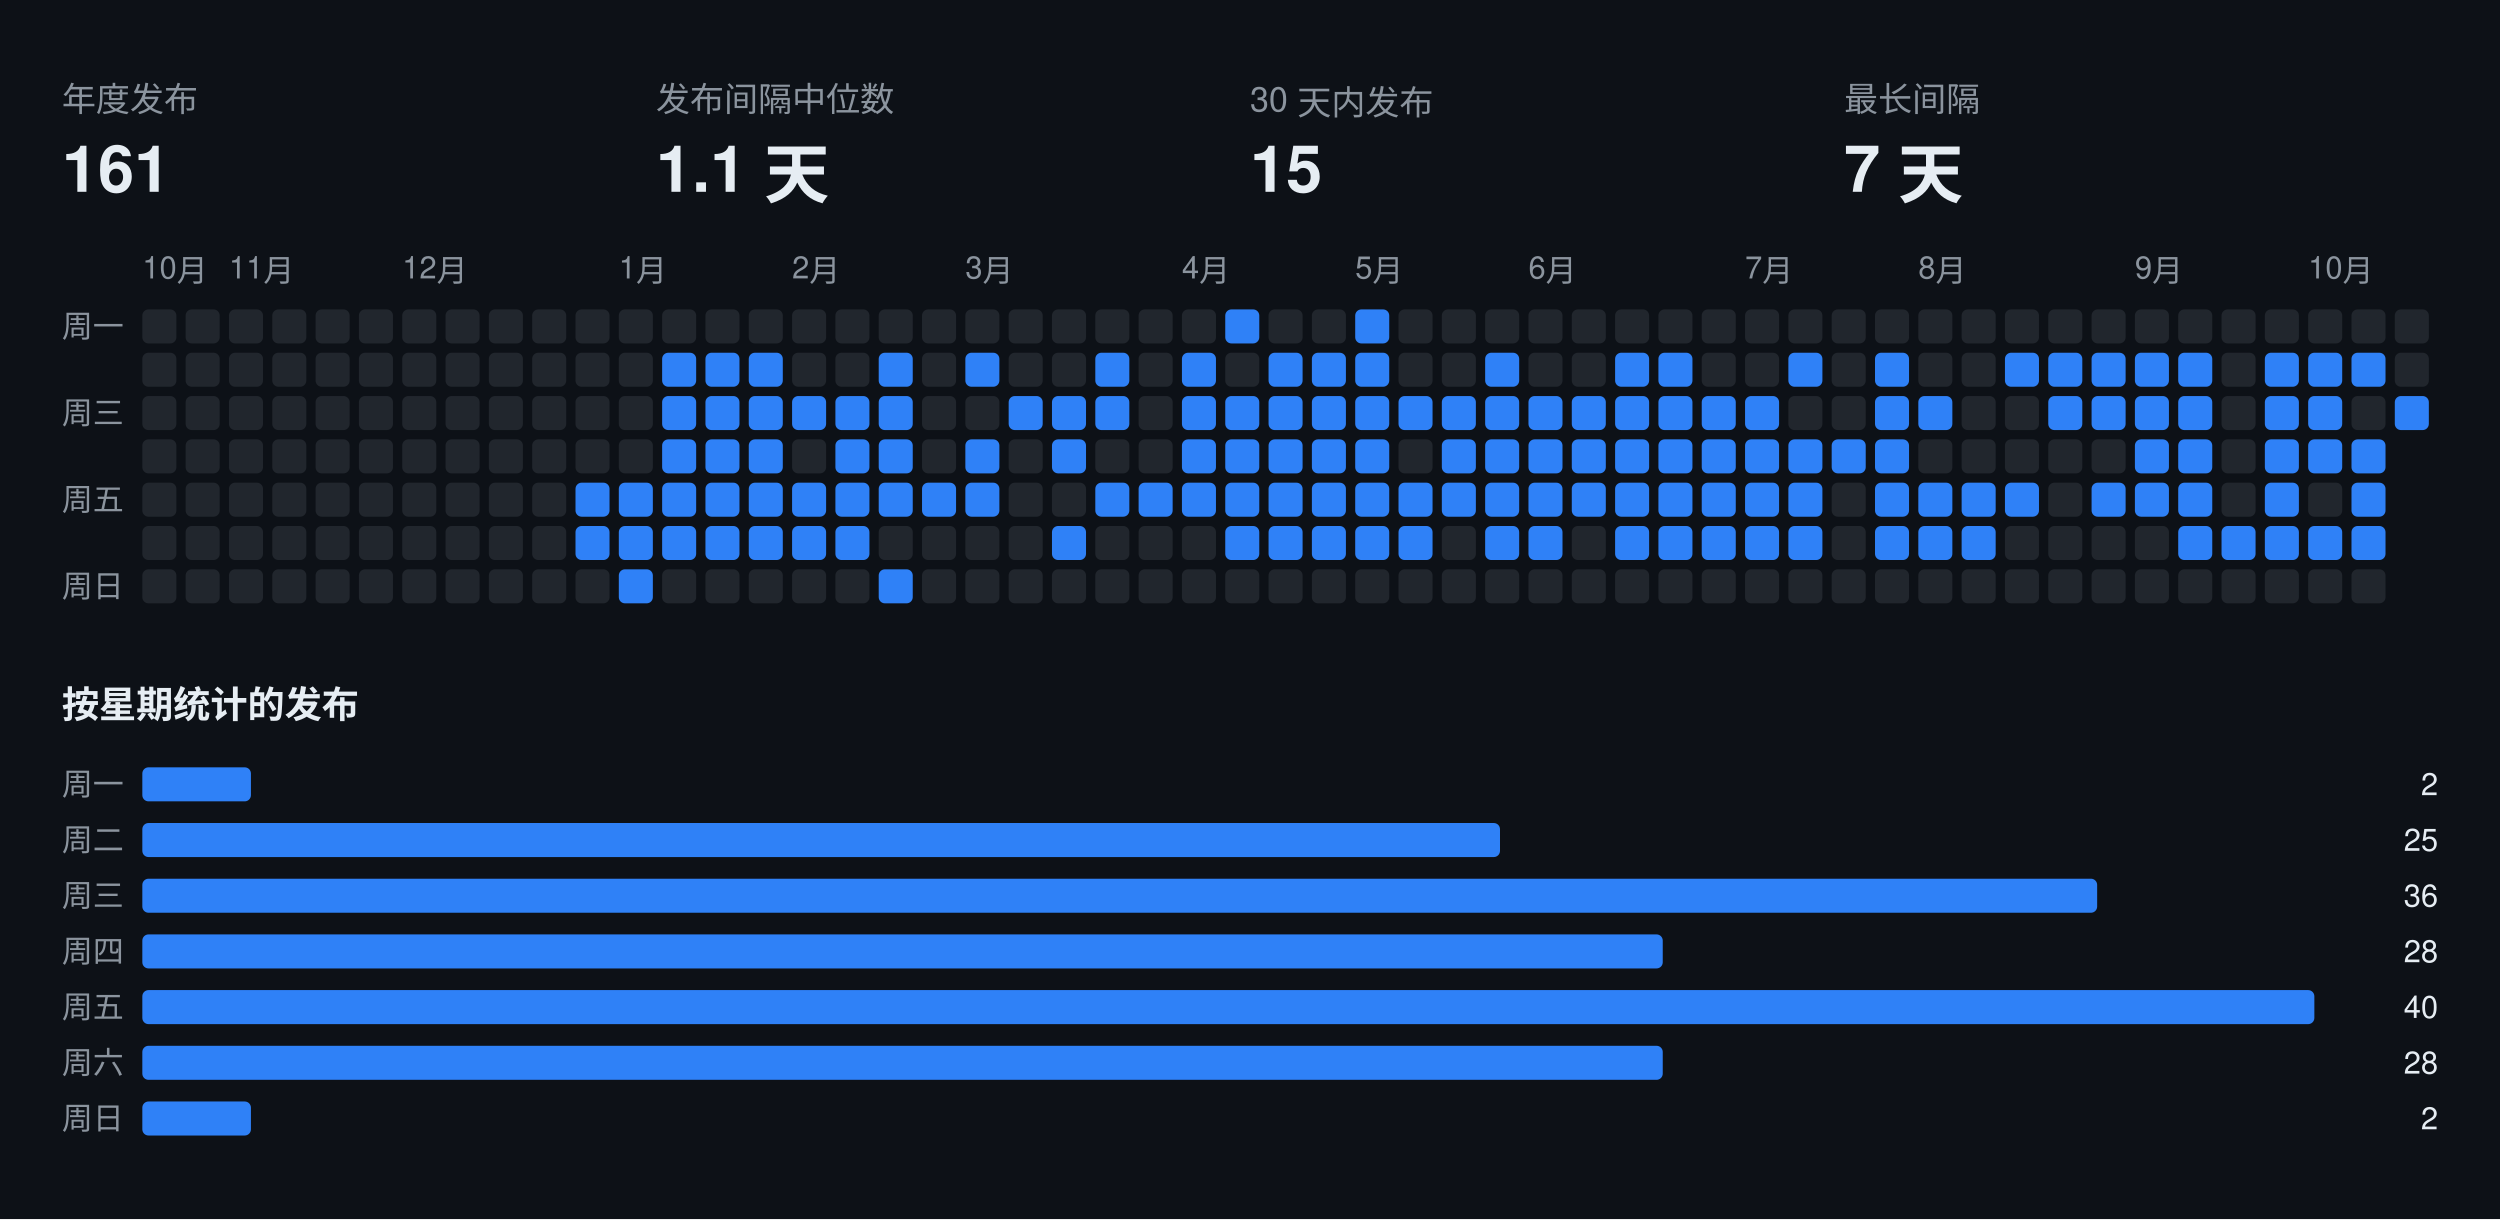
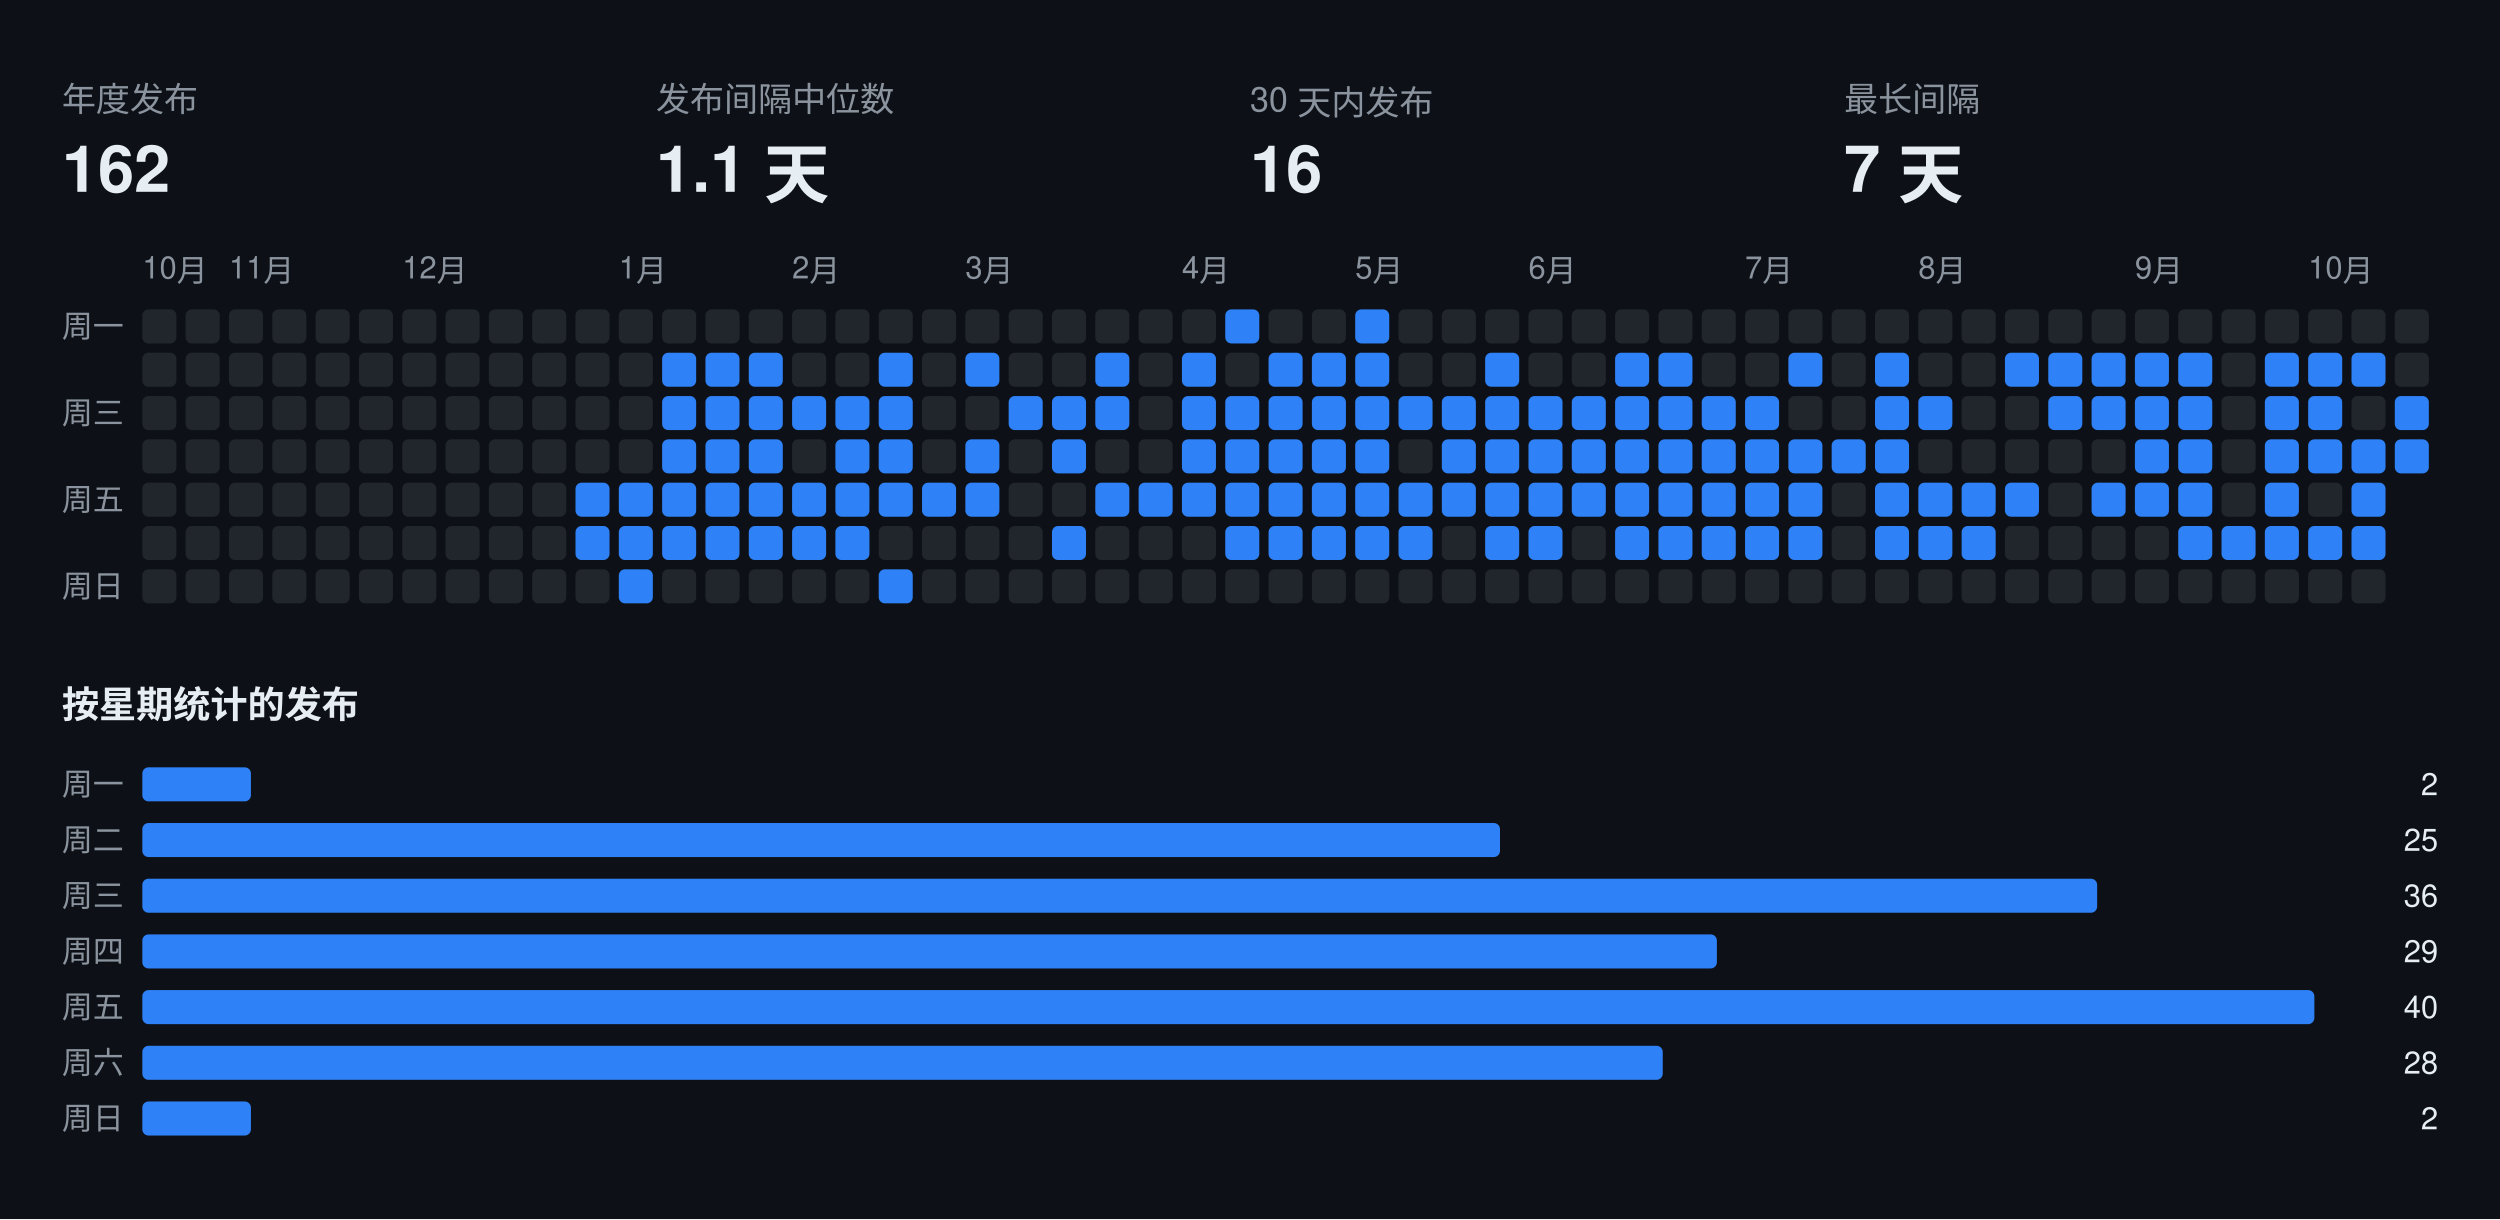
<svg xmlns="http://www.w3.org/2000/svg" width="808" height="394" viewBox="0 0 808 394" font-family="-apple-system,BlinkMacSystemFont,Segoe UI,Helvetica,Arial,sans-serif">
  <rect class="bg" width="808" height="394" fill="#0d1117" />
  <text x="20" y="36" fill="#8b949e" font-size="11">年度发布</text>
-   <text x="20" y="62" fill="#e6edf3" font-size="21" font-weight="700">161</text>
+   <text x="20" y="62" fill="#e6edf3" font-size="21" font-weight="700">162</text>
  <text x="212" y="36" fill="#8b949e" font-size="11">发布间隔中位数</text>
  <text x="212" y="62" fill="#e6edf3" font-size="21" font-weight="700">1.1 天</text>
  <text x="404" y="36" fill="#8b949e" font-size="11">30 天内发布</text>
-   <text x="404" y="62" fill="#e6edf3" font-size="21" font-weight="700">15</text>
+   <text x="404" y="62" fill="#e6edf3" font-size="21" font-weight="700">16</text>
  <text x="596" y="36" fill="#8b949e" font-size="11">最长间隔</text>
  <text x="596" y="62" fill="#e6edf3" font-size="21" font-weight="700">7 天</text>
  <text x="46" y="90" fill="#8b949e" font-size="10">10月</text>
  <text x="74" y="90" fill="#8b949e" font-size="10">11月</text>
  <text x="130" y="90" fill="#8b949e" font-size="10">12月</text>
  <text x="200" y="90" fill="#8b949e" font-size="10">1月</text>
  <text x="256" y="90" fill="#8b949e" font-size="10">2月</text>
  <text x="312" y="90" fill="#8b949e" font-size="10">3月</text>
  <text x="382" y="90" fill="#8b949e" font-size="10">4月</text>
  <text x="438" y="90" fill="#8b949e" font-size="10">5月</text>
  <text x="494" y="90" fill="#8b949e" font-size="10">6月</text>
  <text x="564" y="90" fill="#8b949e" font-size="10">7月</text>
  <text x="620" y="90" fill="#8b949e" font-size="10">8月</text>
  <text x="690" y="90" fill="#8b949e" font-size="10">9月</text>
  <text x="746" y="90" fill="#8b949e" font-size="10">10月</text>
  <text x="20" y="109" fill="#8b949e" font-size="10">周一</text>
  <text x="20" y="137" fill="#8b949e" font-size="10">周三</text>
  <text x="20" y="165" fill="#8b949e" font-size="10">周五</text>
  <text x="20" y="193" fill="#8b949e" font-size="10">周日</text>
  <rect class="off" x="46" y="100" width="11" height="11" rx="2" fill="#21262d" />
  <rect class="off" x="46" y="114" width="11" height="11" rx="2" fill="#21262d" />
  <rect class="off" x="46" y="128" width="11" height="11" rx="2" fill="#21262d" />
  <rect class="off" x="46" y="142" width="11" height="11" rx="2" fill="#21262d" />
  <rect class="off" x="46" y="156" width="11" height="11" rx="2" fill="#21262d" />
  <rect class="off" x="46" y="170" width="11" height="11" rx="2" fill="#21262d" />
  <rect class="off" x="46" y="184" width="11" height="11" rx="2" fill="#21262d" />
  <rect class="off" x="60" y="100" width="11" height="11" rx="2" fill="#21262d" />
  <rect class="off" x="60" y="114" width="11" height="11" rx="2" fill="#21262d" />
  <rect class="off" x="60" y="128" width="11" height="11" rx="2" fill="#21262d" />
  <rect class="off" x="60" y="142" width="11" height="11" rx="2" fill="#21262d" />
  <rect class="off" x="60" y="156" width="11" height="11" rx="2" fill="#21262d" />
  <rect class="off" x="60" y="170" width="11" height="11" rx="2" fill="#21262d" />
  <rect class="off" x="60" y="184" width="11" height="11" rx="2" fill="#21262d" />
  <rect class="off" x="74" y="100" width="11" height="11" rx="2" fill="#21262d" />
  <rect class="off" x="74" y="114" width="11" height="11" rx="2" fill="#21262d" />
  <rect class="off" x="74" y="128" width="11" height="11" rx="2" fill="#21262d" />
  <rect class="off" x="74" y="142" width="11" height="11" rx="2" fill="#21262d" />
  <rect class="off" x="74" y="156" width="11" height="11" rx="2" fill="#21262d" />
  <rect class="off" x="74" y="170" width="11" height="11" rx="2" fill="#21262d" />
  <rect class="off" x="74" y="184" width="11" height="11" rx="2" fill="#21262d" />
  <rect class="off" x="88" y="100" width="11" height="11" rx="2" fill="#21262d" />
  <rect class="off" x="88" y="114" width="11" height="11" rx="2" fill="#21262d" />
  <rect class="off" x="88" y="128" width="11" height="11" rx="2" fill="#21262d" />
  <rect class="off" x="88" y="142" width="11" height="11" rx="2" fill="#21262d" />
  <rect class="off" x="88" y="156" width="11" height="11" rx="2" fill="#21262d" />
  <rect class="off" x="88" y="170" width="11" height="11" rx="2" fill="#21262d" />
  <rect class="off" x="88" y="184" width="11" height="11" rx="2" fill="#21262d" />
  <rect class="off" x="102" y="100" width="11" height="11" rx="2" fill="#21262d" />
  <rect class="off" x="102" y="114" width="11" height="11" rx="2" fill="#21262d" />
  <rect class="off" x="102" y="128" width="11" height="11" rx="2" fill="#21262d" />
  <rect class="off" x="102" y="142" width="11" height="11" rx="2" fill="#21262d" />
  <rect class="off" x="102" y="156" width="11" height="11" rx="2" fill="#21262d" />
  <rect class="off" x="102" y="170" width="11" height="11" rx="2" fill="#21262d" />
  <rect class="off" x="102" y="184" width="11" height="11" rx="2" fill="#21262d" />
  <rect class="off" x="116" y="100" width="11" height="11" rx="2" fill="#21262d" />
  <rect class="off" x="116" y="114" width="11" height="11" rx="2" fill="#21262d" />
  <rect class="off" x="116" y="128" width="11" height="11" rx="2" fill="#21262d" />
  <rect class="off" x="116" y="142" width="11" height="11" rx="2" fill="#21262d" />
  <rect class="off" x="116" y="156" width="11" height="11" rx="2" fill="#21262d" />
  <rect class="off" x="116" y="170" width="11" height="11" rx="2" fill="#21262d" />
  <rect class="off" x="116" y="184" width="11" height="11" rx="2" fill="#21262d" />
  <rect class="off" x="130" y="100" width="11" height="11" rx="2" fill="#21262d" />
  <rect class="off" x="130" y="114" width="11" height="11" rx="2" fill="#21262d" />
  <rect class="off" x="130" y="128" width="11" height="11" rx="2" fill="#21262d" />
  <rect class="off" x="130" y="142" width="11" height="11" rx="2" fill="#21262d" />
  <rect class="off" x="130" y="156" width="11" height="11" rx="2" fill="#21262d" />
  <rect class="off" x="130" y="170" width="11" height="11" rx="2" fill="#21262d" />
  <rect class="off" x="130" y="184" width="11" height="11" rx="2" fill="#21262d" />
  <rect class="off" x="144" y="100" width="11" height="11" rx="2" fill="#21262d" />
  <rect class="off" x="144" y="114" width="11" height="11" rx="2" fill="#21262d" />
  <rect class="off" x="144" y="128" width="11" height="11" rx="2" fill="#21262d" />
  <rect class="off" x="144" y="142" width="11" height="11" rx="2" fill="#21262d" />
  <rect class="off" x="144" y="156" width="11" height="11" rx="2" fill="#21262d" />
  <rect class="off" x="144" y="170" width="11" height="11" rx="2" fill="#21262d" />
  <rect class="off" x="144" y="184" width="11" height="11" rx="2" fill="#21262d" />
  <rect class="off" x="158" y="100" width="11" height="11" rx="2" fill="#21262d" />
  <rect class="off" x="158" y="114" width="11" height="11" rx="2" fill="#21262d" />
  <rect class="off" x="158" y="128" width="11" height="11" rx="2" fill="#21262d" />
  <rect class="off" x="158" y="142" width="11" height="11" rx="2" fill="#21262d" />
  <rect class="off" x="158" y="156" width="11" height="11" rx="2" fill="#21262d" />
  <rect class="off" x="158" y="170" width="11" height="11" rx="2" fill="#21262d" />
  <rect class="off" x="158" y="184" width="11" height="11" rx="2" fill="#21262d" />
  <rect class="off" x="172" y="100" width="11" height="11" rx="2" fill="#21262d" />
  <rect class="off" x="172" y="114" width="11" height="11" rx="2" fill="#21262d" />
  <rect class="off" x="172" y="128" width="11" height="11" rx="2" fill="#21262d" />
  <rect class="off" x="172" y="142" width="11" height="11" rx="2" fill="#21262d" />
  <rect class="off" x="172" y="156" width="11" height="11" rx="2" fill="#21262d" />
  <rect class="off" x="172" y="170" width="11" height="11" rx="2" fill="#21262d" />
  <rect class="off" x="172" y="184" width="11" height="11" rx="2" fill="#21262d" />
  <rect class="off" x="186" y="100" width="11" height="11" rx="2" fill="#21262d" />
  <rect class="off" x="186" y="114" width="11" height="11" rx="2" fill="#21262d" />
  <rect class="off" x="186" y="128" width="11" height="11" rx="2" fill="#21262d" />
  <rect class="off" x="186" y="142" width="11" height="11" rx="2" fill="#21262d" />
  <rect class="on" x="186" y="156" width="11" height="11" rx="2" fill="#2f81f7" />
  <rect class="on" x="186" y="170" width="11" height="11" rx="2" fill="#2f81f7" />
  <rect class="off" x="186" y="184" width="11" height="11" rx="2" fill="#21262d" />
  <rect class="off" x="200" y="100" width="11" height="11" rx="2" fill="#21262d" />
  <rect class="off" x="200" y="114" width="11" height="11" rx="2" fill="#21262d" />
  <rect class="off" x="200" y="128" width="11" height="11" rx="2" fill="#21262d" />
  <rect class="off" x="200" y="142" width="11" height="11" rx="2" fill="#21262d" />
  <rect class="on" x="200" y="156" width="11" height="11" rx="2" fill="#2f81f7" />
  <rect class="on" x="200" y="170" width="11" height="11" rx="2" fill="#2f81f7" />
  <rect class="on" x="200" y="184" width="11" height="11" rx="2" fill="#2f81f7" />
  <rect class="off" x="214" y="100" width="11" height="11" rx="2" fill="#21262d" />
  <rect class="on" x="214" y="114" width="11" height="11" rx="2" fill="#2f81f7" />
  <rect class="on" x="214" y="128" width="11" height="11" rx="2" fill="#2f81f7" />
  <rect class="on" x="214" y="142" width="11" height="11" rx="2" fill="#2f81f7" />
  <rect class="on" x="214" y="156" width="11" height="11" rx="2" fill="#2f81f7" />
  <rect class="on" x="214" y="170" width="11" height="11" rx="2" fill="#2f81f7" />
  <rect class="off" x="214" y="184" width="11" height="11" rx="2" fill="#21262d" />
  <rect class="off" x="228" y="100" width="11" height="11" rx="2" fill="#21262d" />
  <rect class="on" x="228" y="114" width="11" height="11" rx="2" fill="#2f81f7" />
  <rect class="on" x="228" y="128" width="11" height="11" rx="2" fill="#2f81f7" />
  <rect class="on" x="228" y="142" width="11" height="11" rx="2" fill="#2f81f7" />
  <rect class="on" x="228" y="156" width="11" height="11" rx="2" fill="#2f81f7" />
  <rect class="on" x="228" y="170" width="11" height="11" rx="2" fill="#2f81f7" />
  <rect class="off" x="228" y="184" width="11" height="11" rx="2" fill="#21262d" />
  <rect class="off" x="242" y="100" width="11" height="11" rx="2" fill="#21262d" />
  <rect class="on" x="242" y="114" width="11" height="11" rx="2" fill="#2f81f7" />
  <rect class="on" x="242" y="128" width="11" height="11" rx="2" fill="#2f81f7" />
  <rect class="on" x="242" y="142" width="11" height="11" rx="2" fill="#2f81f7" />
  <rect class="on" x="242" y="156" width="11" height="11" rx="2" fill="#2f81f7" />
  <rect class="on" x="242" y="170" width="11" height="11" rx="2" fill="#2f81f7" />
  <rect class="off" x="242" y="184" width="11" height="11" rx="2" fill="#21262d" />
  <rect class="off" x="256" y="100" width="11" height="11" rx="2" fill="#21262d" />
  <rect class="off" x="256" y="114" width="11" height="11" rx="2" fill="#21262d" />
  <rect class="on" x="256" y="128" width="11" height="11" rx="2" fill="#2f81f7" />
  <rect class="off" x="256" y="142" width="11" height="11" rx="2" fill="#21262d" />
  <rect class="on" x="256" y="156" width="11" height="11" rx="2" fill="#2f81f7" />
  <rect class="on" x="256" y="170" width="11" height="11" rx="2" fill="#2f81f7" />
  <rect class="off" x="256" y="184" width="11" height="11" rx="2" fill="#21262d" />
  <rect class="off" x="270" y="100" width="11" height="11" rx="2" fill="#21262d" />
  <rect class="off" x="270" y="114" width="11" height="11" rx="2" fill="#21262d" />
  <rect class="on" x="270" y="128" width="11" height="11" rx="2" fill="#2f81f7" />
  <rect class="on" x="270" y="142" width="11" height="11" rx="2" fill="#2f81f7" />
  <rect class="on" x="270" y="156" width="11" height="11" rx="2" fill="#2f81f7" />
  <rect class="on" x="270" y="170" width="11" height="11" rx="2" fill="#2f81f7" />
  <rect class="off" x="270" y="184" width="11" height="11" rx="2" fill="#21262d" />
  <rect class="off" x="284" y="100" width="11" height="11" rx="2" fill="#21262d" />
  <rect class="on" x="284" y="114" width="11" height="11" rx="2" fill="#2f81f7" />
  <rect class="on" x="284" y="128" width="11" height="11" rx="2" fill="#2f81f7" />
  <rect class="on" x="284" y="142" width="11" height="11" rx="2" fill="#2f81f7" />
  <rect class="on" x="284" y="156" width="11" height="11" rx="2" fill="#2f81f7" />
  <rect class="off" x="284" y="170" width="11" height="11" rx="2" fill="#21262d" />
  <rect class="on" x="284" y="184" width="11" height="11" rx="2" fill="#2f81f7" />
  <rect class="off" x="298" y="100" width="11" height="11" rx="2" fill="#21262d" />
  <rect class="off" x="298" y="114" width="11" height="11" rx="2" fill="#21262d" />
  <rect class="off" x="298" y="128" width="11" height="11" rx="2" fill="#21262d" />
  <rect class="off" x="298" y="142" width="11" height="11" rx="2" fill="#21262d" />
  <rect class="on" x="298" y="156" width="11" height="11" rx="2" fill="#2f81f7" />
  <rect class="off" x="298" y="170" width="11" height="11" rx="2" fill="#21262d" />
  <rect class="off" x="298" y="184" width="11" height="11" rx="2" fill="#21262d" />
  <rect class="off" x="312" y="100" width="11" height="11" rx="2" fill="#21262d" />
  <rect class="on" x="312" y="114" width="11" height="11" rx="2" fill="#2f81f7" />
  <rect class="off" x="312" y="128" width="11" height="11" rx="2" fill="#21262d" />
  <rect class="on" x="312" y="142" width="11" height="11" rx="2" fill="#2f81f7" />
  <rect class="on" x="312" y="156" width="11" height="11" rx="2" fill="#2f81f7" />
  <rect class="off" x="312" y="170" width="11" height="11" rx="2" fill="#21262d" />
  <rect class="off" x="312" y="184" width="11" height="11" rx="2" fill="#21262d" />
  <rect class="off" x="326" y="100" width="11" height="11" rx="2" fill="#21262d" />
  <rect class="off" x="326" y="114" width="11" height="11" rx="2" fill="#21262d" />
  <rect class="on" x="326" y="128" width="11" height="11" rx="2" fill="#2f81f7" />
  <rect class="off" x="326" y="142" width="11" height="11" rx="2" fill="#21262d" />
  <rect class="off" x="326" y="156" width="11" height="11" rx="2" fill="#21262d" />
  <rect class="off" x="326" y="170" width="11" height="11" rx="2" fill="#21262d" />
  <rect class="off" x="326" y="184" width="11" height="11" rx="2" fill="#21262d" />
  <rect class="off" x="340" y="100" width="11" height="11" rx="2" fill="#21262d" />
  <rect class="off" x="340" y="114" width="11" height="11" rx="2" fill="#21262d" />
  <rect class="on" x="340" y="128" width="11" height="11" rx="2" fill="#2f81f7" />
  <rect class="on" x="340" y="142" width="11" height="11" rx="2" fill="#2f81f7" />
  <rect class="off" x="340" y="156" width="11" height="11" rx="2" fill="#21262d" />
  <rect class="on" x="340" y="170" width="11" height="11" rx="2" fill="#2f81f7" />
  <rect class="off" x="340" y="184" width="11" height="11" rx="2" fill="#21262d" />
  <rect class="off" x="354" y="100" width="11" height="11" rx="2" fill="#21262d" />
  <rect class="on" x="354" y="114" width="11" height="11" rx="2" fill="#2f81f7" />
  <rect class="on" x="354" y="128" width="11" height="11" rx="2" fill="#2f81f7" />
  <rect class="off" x="354" y="142" width="11" height="11" rx="2" fill="#21262d" />
  <rect class="on" x="354" y="156" width="11" height="11" rx="2" fill="#2f81f7" />
  <rect class="off" x="354" y="170" width="11" height="11" rx="2" fill="#21262d" />
  <rect class="off" x="354" y="184" width="11" height="11" rx="2" fill="#21262d" />
  <rect class="off" x="368" y="100" width="11" height="11" rx="2" fill="#21262d" />
  <rect class="off" x="368" y="114" width="11" height="11" rx="2" fill="#21262d" />
  <rect class="off" x="368" y="128" width="11" height="11" rx="2" fill="#21262d" />
  <rect class="off" x="368" y="142" width="11" height="11" rx="2" fill="#21262d" />
  <rect class="on" x="368" y="156" width="11" height="11" rx="2" fill="#2f81f7" />
  <rect class="off" x="368" y="170" width="11" height="11" rx="2" fill="#21262d" />
  <rect class="off" x="368" y="184" width="11" height="11" rx="2" fill="#21262d" />
  <rect class="off" x="382" y="100" width="11" height="11" rx="2" fill="#21262d" />
  <rect class="on" x="382" y="114" width="11" height="11" rx="2" fill="#2f81f7" />
  <rect class="on" x="382" y="128" width="11" height="11" rx="2" fill="#2f81f7" />
  <rect class="on" x="382" y="142" width="11" height="11" rx="2" fill="#2f81f7" />
  <rect class="on" x="382" y="156" width="11" height="11" rx="2" fill="#2f81f7" />
  <rect class="off" x="382" y="170" width="11" height="11" rx="2" fill="#21262d" />
  <rect class="off" x="382" y="184" width="11" height="11" rx="2" fill="#21262d" />
  <rect class="on" x="396" y="100" width="11" height="11" rx="2" fill="#2f81f7" />
  <rect class="off" x="396" y="114" width="11" height="11" rx="2" fill="#21262d" />
  <rect class="on" x="396" y="128" width="11" height="11" rx="2" fill="#2f81f7" />
  <rect class="on" x="396" y="142" width="11" height="11" rx="2" fill="#2f81f7" />
  <rect class="on" x="396" y="156" width="11" height="11" rx="2" fill="#2f81f7" />
  <rect class="on" x="396" y="170" width="11" height="11" rx="2" fill="#2f81f7" />
  <rect class="off" x="396" y="184" width="11" height="11" rx="2" fill="#21262d" />
  <rect class="off" x="410" y="100" width="11" height="11" rx="2" fill="#21262d" />
  <rect class="on" x="410" y="114" width="11" height="11" rx="2" fill="#2f81f7" />
  <rect class="on" x="410" y="128" width="11" height="11" rx="2" fill="#2f81f7" />
  <rect class="on" x="410" y="142" width="11" height="11" rx="2" fill="#2f81f7" />
  <rect class="on" x="410" y="156" width="11" height="11" rx="2" fill="#2f81f7" />
  <rect class="on" x="410" y="170" width="11" height="11" rx="2" fill="#2f81f7" />
  <rect class="off" x="410" y="184" width="11" height="11" rx="2" fill="#21262d" />
  <rect class="off" x="424" y="100" width="11" height="11" rx="2" fill="#21262d" />
  <rect class="on" x="424" y="114" width="11" height="11" rx="2" fill="#2f81f7" />
  <rect class="on" x="424" y="128" width="11" height="11" rx="2" fill="#2f81f7" />
  <rect class="on" x="424" y="142" width="11" height="11" rx="2" fill="#2f81f7" />
  <rect class="on" x="424" y="156" width="11" height="11" rx="2" fill="#2f81f7" />
  <rect class="on" x="424" y="170" width="11" height="11" rx="2" fill="#2f81f7" />
  <rect class="off" x="424" y="184" width="11" height="11" rx="2" fill="#21262d" />
  <rect class="on" x="438" y="100" width="11" height="11" rx="2" fill="#2f81f7" />
  <rect class="on" x="438" y="114" width="11" height="11" rx="2" fill="#2f81f7" />
  <rect class="on" x="438" y="128" width="11" height="11" rx="2" fill="#2f81f7" />
  <rect class="on" x="438" y="142" width="11" height="11" rx="2" fill="#2f81f7" />
  <rect class="on" x="438" y="156" width="11" height="11" rx="2" fill="#2f81f7" />
  <rect class="on" x="438" y="170" width="11" height="11" rx="2" fill="#2f81f7" />
  <rect class="off" x="438" y="184" width="11" height="11" rx="2" fill="#21262d" />
  <rect class="off" x="452" y="100" width="11" height="11" rx="2" fill="#21262d" />
  <rect class="off" x="452" y="114" width="11" height="11" rx="2" fill="#21262d" />
  <rect class="on" x="452" y="128" width="11" height="11" rx="2" fill="#2f81f7" />
  <rect class="off" x="452" y="142" width="11" height="11" rx="2" fill="#21262d" />
  <rect class="on" x="452" y="156" width="11" height="11" rx="2" fill="#2f81f7" />
  <rect class="on" x="452" y="170" width="11" height="11" rx="2" fill="#2f81f7" />
  <rect class="off" x="452" y="184" width="11" height="11" rx="2" fill="#21262d" />
  <rect class="off" x="466" y="100" width="11" height="11" rx="2" fill="#21262d" />
  <rect class="off" x="466" y="114" width="11" height="11" rx="2" fill="#21262d" />
  <rect class="on" x="466" y="128" width="11" height="11" rx="2" fill="#2f81f7" />
  <rect class="on" x="466" y="142" width="11" height="11" rx="2" fill="#2f81f7" />
  <rect class="on" x="466" y="156" width="11" height="11" rx="2" fill="#2f81f7" />
  <rect class="off" x="466" y="170" width="11" height="11" rx="2" fill="#21262d" />
  <rect class="off" x="466" y="184" width="11" height="11" rx="2" fill="#21262d" />
  <rect class="off" x="480" y="100" width="11" height="11" rx="2" fill="#21262d" />
  <rect class="on" x="480" y="114" width="11" height="11" rx="2" fill="#2f81f7" />
  <rect class="on" x="480" y="128" width="11" height="11" rx="2" fill="#2f81f7" />
  <rect class="on" x="480" y="142" width="11" height="11" rx="2" fill="#2f81f7" />
  <rect class="on" x="480" y="156" width="11" height="11" rx="2" fill="#2f81f7" />
  <rect class="on" x="480" y="170" width="11" height="11" rx="2" fill="#2f81f7" />
  <rect class="off" x="480" y="184" width="11" height="11" rx="2" fill="#21262d" />
  <rect class="off" x="494" y="100" width="11" height="11" rx="2" fill="#21262d" />
  <rect class="off" x="494" y="114" width="11" height="11" rx="2" fill="#21262d" />
  <rect class="on" x="494" y="128" width="11" height="11" rx="2" fill="#2f81f7" />
  <rect class="on" x="494" y="142" width="11" height="11" rx="2" fill="#2f81f7" />
  <rect class="on" x="494" y="156" width="11" height="11" rx="2" fill="#2f81f7" />
  <rect class="on" x="494" y="170" width="11" height="11" rx="2" fill="#2f81f7" />
  <rect class="off" x="494" y="184" width="11" height="11" rx="2" fill="#21262d" />
  <rect class="off" x="508" y="100" width="11" height="11" rx="2" fill="#21262d" />
  <rect class="off" x="508" y="114" width="11" height="11" rx="2" fill="#21262d" />
  <rect class="on" x="508" y="128" width="11" height="11" rx="2" fill="#2f81f7" />
  <rect class="on" x="508" y="142" width="11" height="11" rx="2" fill="#2f81f7" />
  <rect class="on" x="508" y="156" width="11" height="11" rx="2" fill="#2f81f7" />
  <rect class="off" x="508" y="170" width="11" height="11" rx="2" fill="#21262d" />
  <rect class="off" x="508" y="184" width="11" height="11" rx="2" fill="#21262d" />
  <rect class="off" x="522" y="100" width="11" height="11" rx="2" fill="#21262d" />
  <rect class="on" x="522" y="114" width="11" height="11" rx="2" fill="#2f81f7" />
  <rect class="on" x="522" y="128" width="11" height="11" rx="2" fill="#2f81f7" />
  <rect class="on" x="522" y="142" width="11" height="11" rx="2" fill="#2f81f7" />
  <rect class="on" x="522" y="156" width="11" height="11" rx="2" fill="#2f81f7" />
  <rect class="on" x="522" y="170" width="11" height="11" rx="2" fill="#2f81f7" />
  <rect class="off" x="522" y="184" width="11" height="11" rx="2" fill="#21262d" />
  <rect class="off" x="536" y="100" width="11" height="11" rx="2" fill="#21262d" />
  <rect class="on" x="536" y="114" width="11" height="11" rx="2" fill="#2f81f7" />
  <rect class="on" x="536" y="128" width="11" height="11" rx="2" fill="#2f81f7" />
  <rect class="on" x="536" y="142" width="11" height="11" rx="2" fill="#2f81f7" />
  <rect class="on" x="536" y="156" width="11" height="11" rx="2" fill="#2f81f7" />
  <rect class="on" x="536" y="170" width="11" height="11" rx="2" fill="#2f81f7" />
  <rect class="off" x="536" y="184" width="11" height="11" rx="2" fill="#21262d" />
  <rect class="off" x="550" y="100" width="11" height="11" rx="2" fill="#21262d" />
  <rect class="off" x="550" y="114" width="11" height="11" rx="2" fill="#21262d" />
  <rect class="on" x="550" y="128" width="11" height="11" rx="2" fill="#2f81f7" />
  <rect class="on" x="550" y="142" width="11" height="11" rx="2" fill="#2f81f7" />
  <rect class="on" x="550" y="156" width="11" height="11" rx="2" fill="#2f81f7" />
  <rect class="on" x="550" y="170" width="11" height="11" rx="2" fill="#2f81f7" />
  <rect class="off" x="550" y="184" width="11" height="11" rx="2" fill="#21262d" />
  <rect class="off" x="564" y="100" width="11" height="11" rx="2" fill="#21262d" />
  <rect class="off" x="564" y="114" width="11" height="11" rx="2" fill="#21262d" />
  <rect class="on" x="564" y="128" width="11" height="11" rx="2" fill="#2f81f7" />
  <rect class="on" x="564" y="142" width="11" height="11" rx="2" fill="#2f81f7" />
  <rect class="on" x="564" y="156" width="11" height="11" rx="2" fill="#2f81f7" />
  <rect class="on" x="564" y="170" width="11" height="11" rx="2" fill="#2f81f7" />
  <rect class="off" x="564" y="184" width="11" height="11" rx="2" fill="#21262d" />
  <rect class="off" x="578" y="100" width="11" height="11" rx="2" fill="#21262d" />
  <rect class="on" x="578" y="114" width="11" height="11" rx="2" fill="#2f81f7" />
  <rect class="off" x="578" y="128" width="11" height="11" rx="2" fill="#21262d" />
  <rect class="on" x="578" y="142" width="11" height="11" rx="2" fill="#2f81f7" />
  <rect class="on" x="578" y="156" width="11" height="11" rx="2" fill="#2f81f7" />
  <rect class="on" x="578" y="170" width="11" height="11" rx="2" fill="#2f81f7" />
  <rect class="off" x="578" y="184" width="11" height="11" rx="2" fill="#21262d" />
  <rect class="off" x="592" y="100" width="11" height="11" rx="2" fill="#21262d" />
  <rect class="off" x="592" y="114" width="11" height="11" rx="2" fill="#21262d" />
  <rect class="off" x="592" y="128" width="11" height="11" rx="2" fill="#21262d" />
  <rect class="on" x="592" y="142" width="11" height="11" rx="2" fill="#2f81f7" />
  <rect class="off" x="592" y="156" width="11" height="11" rx="2" fill="#21262d" />
  <rect class="off" x="592" y="170" width="11" height="11" rx="2" fill="#21262d" />
  <rect class="off" x="592" y="184" width="11" height="11" rx="2" fill="#21262d" />
  <rect class="off" x="606" y="100" width="11" height="11" rx="2" fill="#21262d" />
  <rect class="on" x="606" y="114" width="11" height="11" rx="2" fill="#2f81f7" />
  <rect class="on" x="606" y="128" width="11" height="11" rx="2" fill="#2f81f7" />
  <rect class="on" x="606" y="142" width="11" height="11" rx="2" fill="#2f81f7" />
  <rect class="on" x="606" y="156" width="11" height="11" rx="2" fill="#2f81f7" />
  <rect class="on" x="606" y="170" width="11" height="11" rx="2" fill="#2f81f7" />
  <rect class="off" x="606" y="184" width="11" height="11" rx="2" fill="#21262d" />
  <rect class="off" x="620" y="100" width="11" height="11" rx="2" fill="#21262d" />
  <rect class="off" x="620" y="114" width="11" height="11" rx="2" fill="#21262d" />
  <rect class="on" x="620" y="128" width="11" height="11" rx="2" fill="#2f81f7" />
  <rect class="off" x="620" y="142" width="11" height="11" rx="2" fill="#21262d" />
  <rect class="on" x="620" y="156" width="11" height="11" rx="2" fill="#2f81f7" />
  <rect class="on" x="620" y="170" width="11" height="11" rx="2" fill="#2f81f7" />
  <rect class="off" x="620" y="184" width="11" height="11" rx="2" fill="#21262d" />
  <rect class="off" x="634" y="100" width="11" height="11" rx="2" fill="#21262d" />
  <rect class="off" x="634" y="114" width="11" height="11" rx="2" fill="#21262d" />
  <rect class="off" x="634" y="128" width="11" height="11" rx="2" fill="#21262d" />
  <rect class="off" x="634" y="142" width="11" height="11" rx="2" fill="#21262d" />
  <rect class="on" x="634" y="156" width="11" height="11" rx="2" fill="#2f81f7" />
  <rect class="on" x="634" y="170" width="11" height="11" rx="2" fill="#2f81f7" />
  <rect class="off" x="634" y="184" width="11" height="11" rx="2" fill="#21262d" />
  <rect class="off" x="648" y="100" width="11" height="11" rx="2" fill="#21262d" />
  <rect class="on" x="648" y="114" width="11" height="11" rx="2" fill="#2f81f7" />
  <rect class="off" x="648" y="128" width="11" height="11" rx="2" fill="#21262d" />
  <rect class="off" x="648" y="142" width="11" height="11" rx="2" fill="#21262d" />
  <rect class="on" x="648" y="156" width="11" height="11" rx="2" fill="#2f81f7" />
  <rect class="off" x="648" y="170" width="11" height="11" rx="2" fill="#21262d" />
  <rect class="off" x="648" y="184" width="11" height="11" rx="2" fill="#21262d" />
  <rect class="off" x="662" y="100" width="11" height="11" rx="2" fill="#21262d" />
  <rect class="on" x="662" y="114" width="11" height="11" rx="2" fill="#2f81f7" />
  <rect class="on" x="662" y="128" width="11" height="11" rx="2" fill="#2f81f7" />
  <rect class="off" x="662" y="142" width="11" height="11" rx="2" fill="#21262d" />
  <rect class="off" x="662" y="156" width="11" height="11" rx="2" fill="#21262d" />
  <rect class="off" x="662" y="170" width="11" height="11" rx="2" fill="#21262d" />
  <rect class="off" x="662" y="184" width="11" height="11" rx="2" fill="#21262d" />
  <rect class="off" x="676" y="100" width="11" height="11" rx="2" fill="#21262d" />
  <rect class="on" x="676" y="114" width="11" height="11" rx="2" fill="#2f81f7" />
  <rect class="on" x="676" y="128" width="11" height="11" rx="2" fill="#2f81f7" />
  <rect class="off" x="676" y="142" width="11" height="11" rx="2" fill="#21262d" />
  <rect class="on" x="676" y="156" width="11" height="11" rx="2" fill="#2f81f7" />
  <rect class="off" x="676" y="170" width="11" height="11" rx="2" fill="#21262d" />
  <rect class="off" x="676" y="184" width="11" height="11" rx="2" fill="#21262d" />
  <rect class="off" x="690" y="100" width="11" height="11" rx="2" fill="#21262d" />
  <rect class="on" x="690" y="114" width="11" height="11" rx="2" fill="#2f81f7" />
  <rect class="on" x="690" y="128" width="11" height="11" rx="2" fill="#2f81f7" />
  <rect class="on" x="690" y="142" width="11" height="11" rx="2" fill="#2f81f7" />
  <rect class="on" x="690" y="156" width="11" height="11" rx="2" fill="#2f81f7" />
  <rect class="off" x="690" y="170" width="11" height="11" rx="2" fill="#21262d" />
  <rect class="off" x="690" y="184" width="11" height="11" rx="2" fill="#21262d" />
  <rect class="off" x="704" y="100" width="11" height="11" rx="2" fill="#21262d" />
  <rect class="on" x="704" y="114" width="11" height="11" rx="2" fill="#2f81f7" />
  <rect class="on" x="704" y="128" width="11" height="11" rx="2" fill="#2f81f7" />
  <rect class="on" x="704" y="142" width="11" height="11" rx="2" fill="#2f81f7" />
  <rect class="on" x="704" y="156" width="11" height="11" rx="2" fill="#2f81f7" />
  <rect class="on" x="704" y="170" width="11" height="11" rx="2" fill="#2f81f7" />
  <rect class="off" x="704" y="184" width="11" height="11" rx="2" fill="#21262d" />
  <rect class="off" x="718" y="100" width="11" height="11" rx="2" fill="#21262d" />
  <rect class="off" x="718" y="114" width="11" height="11" rx="2" fill="#21262d" />
  <rect class="off" x="718" y="128" width="11" height="11" rx="2" fill="#21262d" />
  <rect class="off" x="718" y="142" width="11" height="11" rx="2" fill="#21262d" />
  <rect class="off" x="718" y="156" width="11" height="11" rx="2" fill="#21262d" />
  <rect class="on" x="718" y="170" width="11" height="11" rx="2" fill="#2f81f7" />
  <rect class="off" x="718" y="184" width="11" height="11" rx="2" fill="#21262d" />
  <rect class="off" x="732" y="100" width="11" height="11" rx="2" fill="#21262d" />
  <rect class="on" x="732" y="114" width="11" height="11" rx="2" fill="#2f81f7" />
  <rect class="on" x="732" y="128" width="11" height="11" rx="2" fill="#2f81f7" />
  <rect class="on" x="732" y="142" width="11" height="11" rx="2" fill="#2f81f7" />
  <rect class="on" x="732" y="156" width="11" height="11" rx="2" fill="#2f81f7" />
  <rect class="on" x="732" y="170" width="11" height="11" rx="2" fill="#2f81f7" />
  <rect class="off" x="732" y="184" width="11" height="11" rx="2" fill="#21262d" />
  <rect class="off" x="746" y="100" width="11" height="11" rx="2" fill="#21262d" />
  <rect class="on" x="746" y="114" width="11" height="11" rx="2" fill="#2f81f7" />
  <rect class="on" x="746" y="128" width="11" height="11" rx="2" fill="#2f81f7" />
  <rect class="on" x="746" y="142" width="11" height="11" rx="2" fill="#2f81f7" />
  <rect class="off" x="746" y="156" width="11" height="11" rx="2" fill="#21262d" />
  <rect class="on" x="746" y="170" width="11" height="11" rx="2" fill="#2f81f7" />
  <rect class="off" x="746" y="184" width="11" height="11" rx="2" fill="#21262d" />
  <rect class="off" x="760" y="100" width="11" height="11" rx="2" fill="#21262d" />
  <rect class="on" x="760" y="114" width="11" height="11" rx="2" fill="#2f81f7" />
  <rect class="off" x="760" y="128" width="11" height="11" rx="2" fill="#21262d" />
  <rect class="on" x="760" y="142" width="11" height="11" rx="2" fill="#2f81f7" />
  <rect class="on" x="760" y="156" width="11" height="11" rx="2" fill="#2f81f7" />
  <rect class="on" x="760" y="170" width="11" height="11" rx="2" fill="#2f81f7" />
  <rect class="off" x="760" y="184" width="11" height="11" rx="2" fill="#21262d" />
  <rect class="off" x="774" y="100" width="11" height="11" rx="2" fill="#21262d" />
  <rect class="off" x="774" y="114" width="11" height="11" rx="2" fill="#21262d" />
  <rect class="on" x="774" y="128" width="11" height="11" rx="2" fill="#2f81f7" />
+   <rect class="on" x="774" y="142" width="11" height="11" rx="2" fill="#2f81f7" />
  <text x="20" y="232" fill="#e6edf3" font-size="12" font-weight="600">按星期统计的发布</text>
  <text x="20" y="257" fill="#8b949e" font-size="10">周一</text>
  <rect x="46" y="248" width="35.1" height="11" rx="2" fill="#2f81f7" />
  <text x="788" y="257" fill="#e6edf3" font-size="10" text-anchor="end">2</text>
  <text x="20" y="275" fill="#8b949e" font-size="10">周二</text>
  <rect x="46" y="266" width="438.8" height="11" rx="2" fill="#2f81f7" />
  <text x="788" y="275" fill="#e6edf3" font-size="10" text-anchor="end">25</text>
  <text x="20" y="293" fill="#8b949e" font-size="10">周三</text>
  <rect x="46" y="284" width="631.8" height="11" rx="2" fill="#2f81f7" />
  <text x="788" y="293" fill="#e6edf3" font-size="10" text-anchor="end">36</text>
  <text x="20" y="311" fill="#8b949e" font-size="10">周四</text>
-   <rect x="46" y="302" width="491.4" height="11" rx="2" fill="#2f81f7" />
-   <text x="788" y="311" fill="#e6edf3" font-size="10" text-anchor="end">28</text>
+   <rect x="46" y="302" width="508.9" height="11" rx="2" fill="#2f81f7" />
+   <text x="788" y="311" fill="#e6edf3" font-size="10" text-anchor="end">29</text>
  <text x="20" y="329" fill="#8b949e" font-size="10">周五</text>
  <rect x="46" y="320" width="702.0" height="11" rx="2" fill="#2f81f7" />
  <text x="788" y="329" fill="#e6edf3" font-size="10" text-anchor="end">40</text>
  <text x="20" y="347" fill="#8b949e" font-size="10">周六</text>
  <rect x="46" y="338" width="491.4" height="11" rx="2" fill="#2f81f7" />
  <text x="788" y="347" fill="#e6edf3" font-size="10" text-anchor="end">28</text>
  <text x="20" y="365" fill="#8b949e" font-size="10">周日</text>
  <rect x="46" y="356" width="35.1" height="11" rx="2" fill="#2f81f7" />
  <text x="788" y="365" fill="#e6edf3" font-size="10" text-anchor="end">2</text>
</svg>
